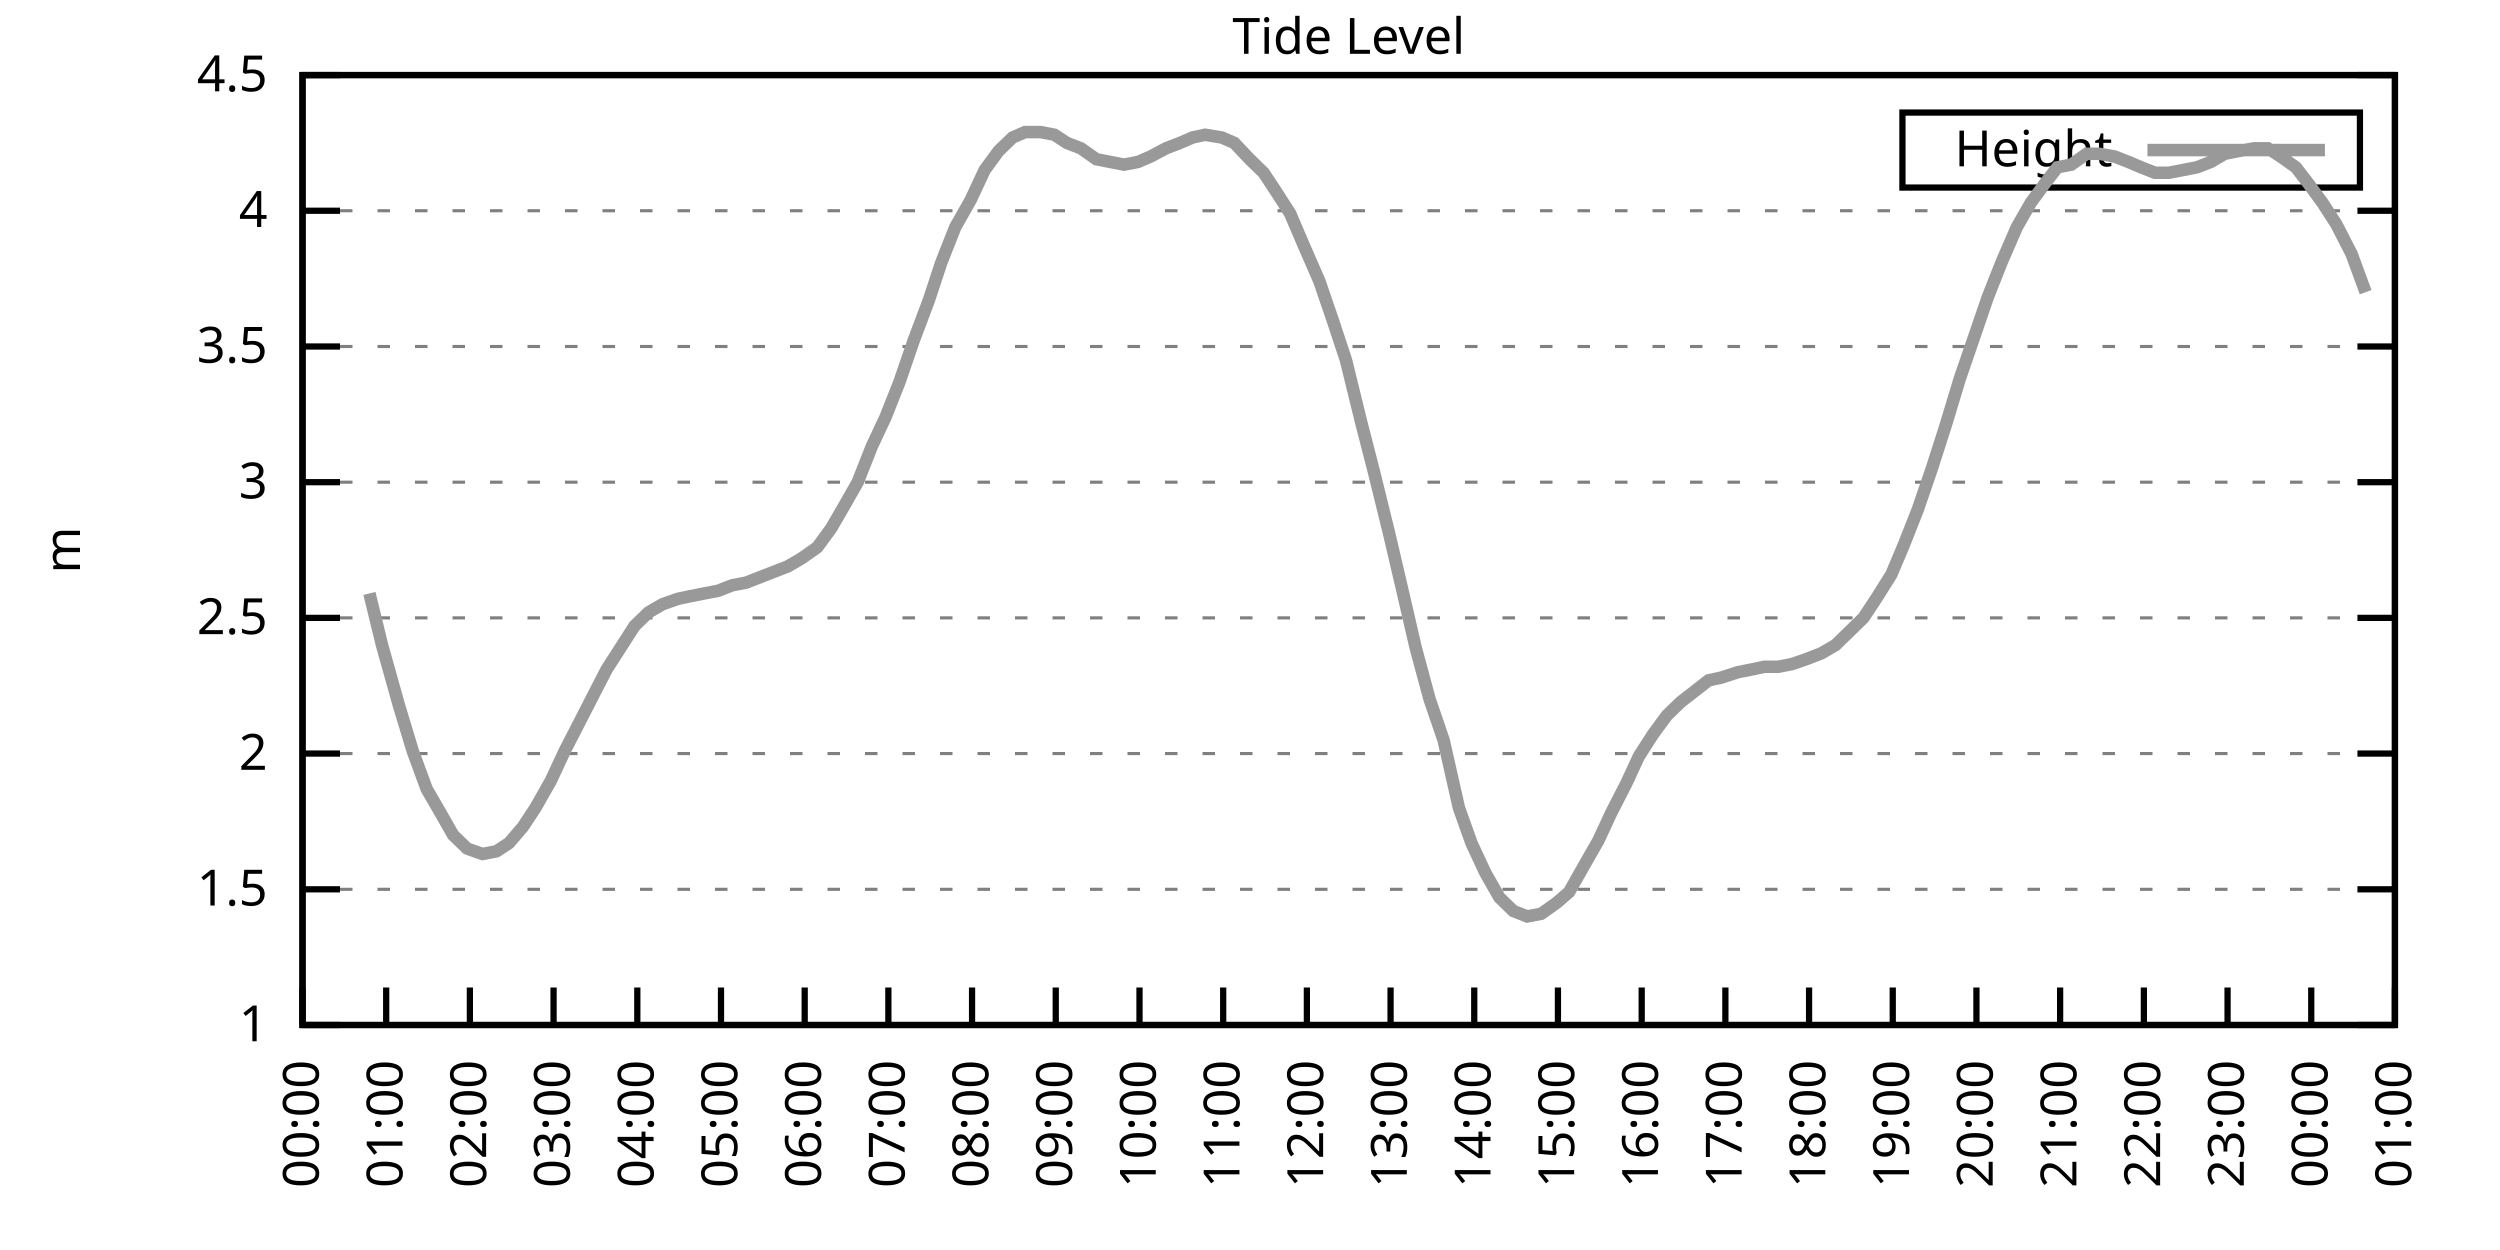
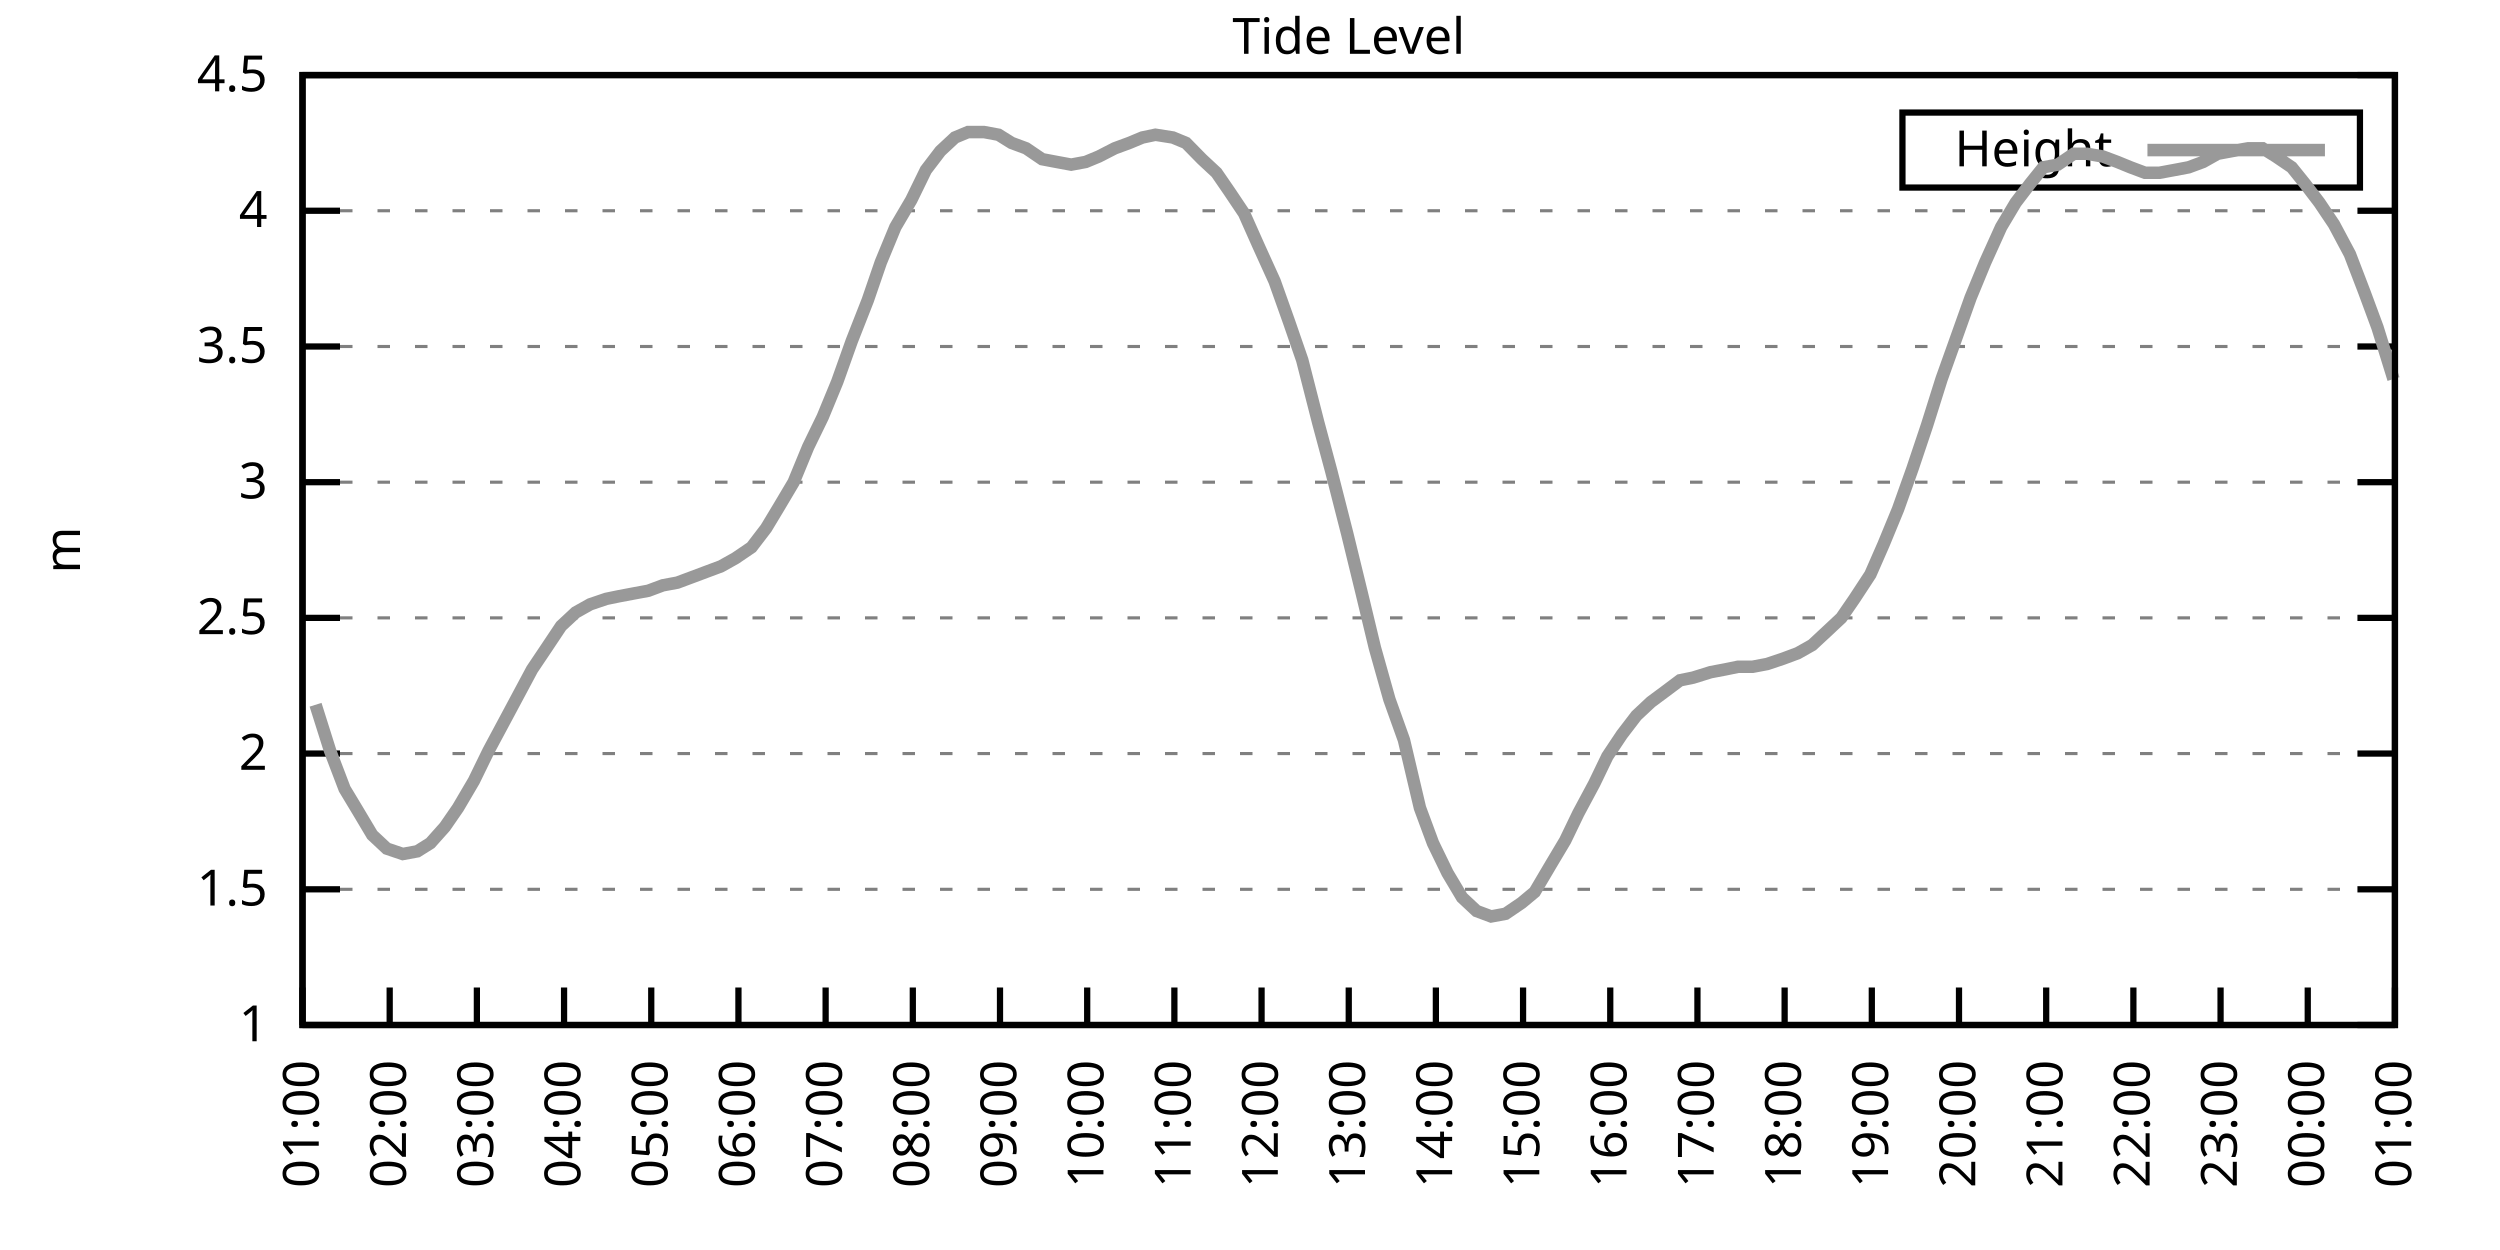
<svg xmlns="http://www.w3.org/2000/svg" xmlns:xlink="http://www.w3.org/1999/xlink" width="400" height="200" viewBox="0 0 400 200">
  <g id="gnuplot_canvas">
    <rect x="0" y="0" width="400" height="200" fill="none" />
    <defs>
      <circle id="gpDot" r="0.5" stroke-width="0.5" stroke="currentColor" />
      <path id="gpPt0" stroke-width="0.333" stroke="currentColor" d="M-1,0 h2 M0,-1 v2" />
      <path id="gpPt1" stroke-width="0.333" stroke="currentColor" d="M-1,-1 L1,1 M1,-1 L-1,1" />
      <path id="gpPt2" stroke-width="0.333" stroke="currentColor" d="M-1,0 L1,0 M0,-1 L0,1 M-1,-1 L1,1 M-1,1 L1,-1" />
      <rect id="gpPt3" stroke-width="0.333" stroke="currentColor" x="-1" y="-1" width="2" height="2" />
      <rect id="gpPt4" stroke-width="0.333" stroke="currentColor" fill="currentColor" x="-1" y="-1" width="2" height="2" />
      <circle id="gpPt5" stroke-width="0.333" stroke="currentColor" cx="0" cy="0" r="1" />
      <use xlink:href="#gpPt5" id="gpPt6" fill="currentColor" stroke="none" />
      <path id="gpPt7" stroke-width="0.333" stroke="currentColor" d="M0,-1.33 L-1.33,0.67 L1.33,0.67 z" />
      <use xlink:href="#gpPt7" id="gpPt8" fill="currentColor" stroke="none" />
      <use xlink:href="#gpPt7" id="gpPt9" stroke="currentColor" transform="rotate(180)" />
      <use xlink:href="#gpPt9" id="gpPt10" fill="currentColor" stroke="none" />
      <use xlink:href="#gpPt3" id="gpPt11" stroke="currentColor" transform="rotate(45)" />
      <use xlink:href="#gpPt11" id="gpPt12" fill="currentColor" stroke="none" />
      <path id="gpPt13" stroke-width="0.333" stroke="currentColor" d="M0,1.330 L1.265,0.411 L0.782,-1.067 L-0.782,-1.076 L-1.265,0.411 z" />
      <use xlink:href="#gpPt13" id="gpPt14" fill="currentColor" stroke="none" />
      <filter id="textbox" filterUnits="objectBoundingBox" x="0" y="0" height="1" width="1">
        <feFlood flood-color="white" flood-opacity="1" result="bgnd" />
        <feComposite in="SourceGraphic" in2="bgnd" operator="atop" />
      </filter>
      <filter id="greybox" filterUnits="objectBoundingBox" x="0" y="0" height="1" width="1">
        <feFlood flood-color="lightgrey" flood-opacity="1" result="grey" />
        <feComposite in="SourceGraphic" in2="grey" operator="atop" />
      </filter>
    </defs>
    <g fill="none" color="white" stroke="currentColor" stroke-width="1.00" stroke-linecap="butt" stroke-linejoin="miter">
</g>
    <g fill="none" color="black" stroke="currentColor" stroke-width="1.00" stroke-linecap="butt" stroke-linejoin="miter">
      <g stroke="none" shape-rendering="crispEdges">
        <polygon fill="rgb(255, 255, 255)" points="48.40,164.00 383.18,164.00 383.18,12.02 48.40,12.02 " />
      </g>
    </g>
    <g fill="none" color="black" stroke="currentColor" stroke-width="1.00" stroke-linecap="butt" stroke-linejoin="miter">
</g>
    <g fill="none" color="black" stroke="black" stroke-width="0.50" stroke-linecap="butt" stroke-linejoin="miter">
</g>
    <g fill="none" color="gray" stroke="currentColor" stroke-width="0.50" stroke-linecap="butt" stroke-linejoin="miter">
      <path stroke="gray" stroke-dasharray="2,4" class="gridline" d="M48.40,164.00 L383.19,164.00  " />
    </g>
    <g fill="none" color="gray" stroke="gray" stroke-width="1.00" stroke-linecap="butt" stroke-linejoin="miter">
</g>
    <g fill="none" color="black" stroke="currentColor" stroke-width="1.00" stroke-linecap="butt" stroke-linejoin="miter">
      <path stroke="black" d="M48.40,164.00 L54.40,164.00 M383.19,164.00 L377.19,164.00  " />
      <g transform="translate(42.80,166.60)" stroke="none" fill="black" font-family="Sans" font-size="8.00" text-anchor="end">
        <text>
          <tspan font-family="Sans"> 1</tspan>
        </text>
      </g>
    </g>
    <g fill="none" color="black" stroke="currentColor" stroke-width="1.00" stroke-linecap="butt" stroke-linejoin="miter">
</g>
    <g fill="none" color="black" stroke="black" stroke-width="0.50" stroke-linecap="butt" stroke-linejoin="miter">
</g>
    <g fill="none" color="gray" stroke="currentColor" stroke-width="0.50" stroke-linecap="butt" stroke-linejoin="miter">
      <path stroke="gray" stroke-dasharray="2,4" class="gridline" d="M48.40,142.29 L383.19,142.29  " />
    </g>
    <g fill="none" color="gray" stroke="gray" stroke-width="1.00" stroke-linecap="butt" stroke-linejoin="miter">
</g>
    <g fill="none" color="black" stroke="currentColor" stroke-width="1.00" stroke-linecap="butt" stroke-linejoin="miter">
      <path stroke="black" d="M48.40,142.29 L54.40,142.29 M383.19,142.29 L377.19,142.29  " />
      <g transform="translate(42.80,144.89)" stroke="none" fill="black" font-family="Sans" font-size="8.00" text-anchor="end">
        <text>
          <tspan font-family="Sans"> 1.5</tspan>
        </text>
      </g>
    </g>
    <g fill="none" color="black" stroke="currentColor" stroke-width="1.00" stroke-linecap="butt" stroke-linejoin="miter">
</g>
    <g fill="none" color="black" stroke="black" stroke-width="0.50" stroke-linecap="butt" stroke-linejoin="miter">
</g>
    <g fill="none" color="gray" stroke="currentColor" stroke-width="0.50" stroke-linecap="butt" stroke-linejoin="miter">
      <path stroke="gray" stroke-dasharray="2,4" class="gridline" d="M48.40,120.57 L383.19,120.57  " />
    </g>
    <g fill="none" color="gray" stroke="gray" stroke-width="1.00" stroke-linecap="butt" stroke-linejoin="miter">
</g>
    <g fill="none" color="black" stroke="currentColor" stroke-width="1.00" stroke-linecap="butt" stroke-linejoin="miter">
      <path stroke="black" d="M48.40,120.57 L54.40,120.57 M383.19,120.57 L377.19,120.57  " />
      <g transform="translate(42.80,123.17)" stroke="none" fill="black" font-family="Sans" font-size="8.00" text-anchor="end">
        <text>
          <tspan font-family="Sans"> 2</tspan>
        </text>
      </g>
    </g>
    <g fill="none" color="black" stroke="currentColor" stroke-width="1.00" stroke-linecap="butt" stroke-linejoin="miter">
</g>
    <g fill="none" color="black" stroke="black" stroke-width="0.50" stroke-linecap="butt" stroke-linejoin="miter">
</g>
    <g fill="none" color="gray" stroke="currentColor" stroke-width="0.50" stroke-linecap="butt" stroke-linejoin="miter">
      <path stroke="gray" stroke-dasharray="2,4" class="gridline" d="M48.40,98.86 L383.19,98.86  " />
    </g>
    <g fill="none" color="gray" stroke="gray" stroke-width="1.00" stroke-linecap="butt" stroke-linejoin="miter">
</g>
    <g fill="none" color="black" stroke="currentColor" stroke-width="1.00" stroke-linecap="butt" stroke-linejoin="miter">
      <path stroke="black" d="M48.40,98.86 L54.40,98.86 M383.19,98.86 L377.19,98.86  " />
      <g transform="translate(42.80,101.46)" stroke="none" fill="black" font-family="Sans" font-size="8.00" text-anchor="end">
        <text>
          <tspan font-family="Sans"> 2.5</tspan>
        </text>
      </g>
    </g>
    <g fill="none" color="black" stroke="currentColor" stroke-width="1.00" stroke-linecap="butt" stroke-linejoin="miter">
</g>
    <g fill="none" color="black" stroke="black" stroke-width="0.50" stroke-linecap="butt" stroke-linejoin="miter">
</g>
    <g fill="none" color="gray" stroke="currentColor" stroke-width="0.50" stroke-linecap="butt" stroke-linejoin="miter">
      <path stroke="gray" stroke-dasharray="2,4" class="gridline" d="M48.40,77.15 L383.19,77.15  " />
    </g>
    <g fill="none" color="gray" stroke="gray" stroke-width="1.00" stroke-linecap="butt" stroke-linejoin="miter">
</g>
    <g fill="none" color="black" stroke="currentColor" stroke-width="1.00" stroke-linecap="butt" stroke-linejoin="miter">
      <path stroke="black" d="M48.40,77.15 L54.40,77.15 M383.19,77.15 L377.19,77.15  " />
      <g transform="translate(42.80,79.75)" stroke="none" fill="black" font-family="Sans" font-size="8.00" text-anchor="end">
        <text>
          <tspan font-family="Sans"> 3</tspan>
        </text>
      </g>
    </g>
    <g fill="none" color="black" stroke="currentColor" stroke-width="1.00" stroke-linecap="butt" stroke-linejoin="miter">
</g>
    <g fill="none" color="black" stroke="black" stroke-width="0.50" stroke-linecap="butt" stroke-linejoin="miter">
</g>
    <g fill="none" color="gray" stroke="currentColor" stroke-width="0.50" stroke-linecap="butt" stroke-linejoin="miter">
      <path stroke="gray" stroke-dasharray="2,4" class="gridline" d="M48.40,55.44 L383.19,55.44  " />
    </g>
    <g fill="none" color="gray" stroke="gray" stroke-width="1.00" stroke-linecap="butt" stroke-linejoin="miter">
</g>
    <g fill="none" color="black" stroke="currentColor" stroke-width="1.00" stroke-linecap="butt" stroke-linejoin="miter">
      <path stroke="black" d="M48.40,55.44 L54.40,55.44 M383.19,55.44 L377.19,55.44  " />
      <g transform="translate(42.80,58.04)" stroke="none" fill="black" font-family="Sans" font-size="8.00" text-anchor="end">
        <text>
          <tspan font-family="Sans"> 3.5</tspan>
        </text>
      </g>
    </g>
    <g fill="none" color="black" stroke="currentColor" stroke-width="1.00" stroke-linecap="butt" stroke-linejoin="miter">
</g>
    <g fill="none" color="black" stroke="black" stroke-width="0.50" stroke-linecap="butt" stroke-linejoin="miter">
</g>
    <g fill="none" color="gray" stroke="currentColor" stroke-width="0.50" stroke-linecap="butt" stroke-linejoin="miter">
      <path stroke="gray" stroke-dasharray="2,4" class="gridline" d="M48.40,33.72 L383.19,33.72  " />
    </g>
    <g fill="none" color="gray" stroke="gray" stroke-width="1.00" stroke-linecap="butt" stroke-linejoin="miter">
</g>
    <g fill="none" color="black" stroke="currentColor" stroke-width="1.00" stroke-linecap="butt" stroke-linejoin="miter">
      <path stroke="black" d="M48.40,33.72 L54.40,33.72 M383.19,33.72 L377.19,33.72  " />
      <g transform="translate(42.80,36.32)" stroke="none" fill="black" font-family="Sans" font-size="8.00" text-anchor="end">
        <text>
          <tspan font-family="Sans"> 4</tspan>
        </text>
      </g>
    </g>
    <g fill="none" color="black" stroke="currentColor" stroke-width="1.00" stroke-linecap="butt" stroke-linejoin="miter">
</g>
    <g fill="none" color="black" stroke="black" stroke-width="0.50" stroke-linecap="butt" stroke-linejoin="miter">
</g>
    <g fill="none" color="gray" stroke="currentColor" stroke-width="0.50" stroke-linecap="butt" stroke-linejoin="miter">
      <path stroke="gray" stroke-dasharray="2,4" class="gridline" d="M48.40,12.01 L383.19,12.01  " />
    </g>
    <g fill="none" color="gray" stroke="gray" stroke-width="1.00" stroke-linecap="butt" stroke-linejoin="miter">
</g>
    <g fill="none" color="black" stroke="currentColor" stroke-width="1.00" stroke-linecap="butt" stroke-linejoin="miter">
      <path stroke="black" d="M48.40,12.01 L54.40,12.01 M383.19,12.01 L377.19,12.01  " />
      <g transform="translate(42.80,14.61)" stroke="none" fill="black" font-family="Sans" font-size="8.00" text-anchor="end">
        <text>
          <tspan font-family="Sans"> 4.5</tspan>
        </text>
      </g>
    </g>
    <g fill="none" color="black" stroke="currentColor" stroke-width="1.00" stroke-linecap="butt" stroke-linejoin="miter">
      <path stroke="black" d="M48.40,164.00 L48.40,158.00  " />
      <g transform="translate(51.00,169.60) rotate(270.00)" stroke="none" fill="black" font-family="Sans" font-size="8.00" text-anchor="end">
        <text>
-           <tspan font-family="Sans">00:00</tspan>
-         </text>
-       </g>
-     </g>
-     <g fill="none" color="black" stroke="currentColor" stroke-width="1.00" stroke-linecap="butt" stroke-linejoin="miter">
-       <path stroke="black" d="M61.79,164.00 L61.79,158.00  " />
-       <g transform="translate(64.39,169.60) rotate(270.00)" stroke="none" fill="black" font-family="Sans" font-size="8.00" text-anchor="end">
-         <text>
          <tspan font-family="Sans">01:00</tspan>
        </text>
      </g>
    </g>
    <g fill="none" color="black" stroke="currentColor" stroke-width="1.00" stroke-linecap="butt" stroke-linejoin="miter">
-       <path stroke="black" d="M75.18,164.00 L75.18,158.00  " />
-       <g transform="translate(77.78,169.60) rotate(270.00)" stroke="none" fill="black" font-family="Sans" font-size="8.00" text-anchor="end">
+       <path stroke="black" d="M62.35,164.00 L62.35,158.00  " />
+       <g transform="translate(64.95,169.60) rotate(270.00)" stroke="none" fill="black" font-family="Sans" font-size="8.00" text-anchor="end">
        <text>
          <tspan font-family="Sans">02:00</tspan>
        </text>
      </g>
    </g>
    <g fill="none" color="black" stroke="currentColor" stroke-width="1.00" stroke-linecap="butt" stroke-linejoin="miter">
-       <path stroke="black" d="M88.57,164.00 L88.57,158.00  " />
-       <g transform="translate(91.17,169.60) rotate(270.00)" stroke="none" fill="black" font-family="Sans" font-size="8.00" text-anchor="end">
+       <path stroke="black" d="M76.30,164.00 L76.30,158.00  " />
+       <g transform="translate(78.90,169.60) rotate(270.00)" stroke="none" fill="black" font-family="Sans" font-size="8.00" text-anchor="end">
        <text>
          <tspan font-family="Sans">03:00</tspan>
        </text>
      </g>
    </g>
    <g fill="none" color="black" stroke="currentColor" stroke-width="1.00" stroke-linecap="butt" stroke-linejoin="miter">
-       <path stroke="black" d="M101.97,164.00 L101.97,158.00  " />
-       <g transform="translate(104.57,169.60) rotate(270.00)" stroke="none" fill="black" font-family="Sans" font-size="8.00" text-anchor="end">
+       <path stroke="black" d="M90.25,164.00 L90.25,158.00  " />
+       <g transform="translate(92.85,169.60) rotate(270.00)" stroke="none" fill="black" font-family="Sans" font-size="8.00" text-anchor="end">
        <text>
          <tspan font-family="Sans">04:00</tspan>
        </text>
      </g>
    </g>
    <g fill="none" color="black" stroke="currentColor" stroke-width="1.00" stroke-linecap="butt" stroke-linejoin="miter">
-       <path stroke="black" d="M115.36,164.00 L115.36,158.00  " />
-       <g transform="translate(117.96,169.60) rotate(270.00)" stroke="none" fill="black" font-family="Sans" font-size="8.00" text-anchor="end">
+       <path stroke="black" d="M104.20,164.00 L104.20,158.00  " />
+       <g transform="translate(106.80,169.60) rotate(270.00)" stroke="none" fill="black" font-family="Sans" font-size="8.00" text-anchor="end">
        <text>
          <tspan font-family="Sans">05:00</tspan>
        </text>
      </g>
    </g>
    <g fill="none" color="black" stroke="currentColor" stroke-width="1.00" stroke-linecap="butt" stroke-linejoin="miter">
-       <path stroke="black" d="M128.75,164.00 L128.75,158.00  " />
-       <g transform="translate(131.35,169.60) rotate(270.00)" stroke="none" fill="black" font-family="Sans" font-size="8.00" text-anchor="end">
+       <path stroke="black" d="M118.15,164.00 L118.15,158.00  " />
+       <g transform="translate(120.75,169.60) rotate(270.00)" stroke="none" fill="black" font-family="Sans" font-size="8.00" text-anchor="end">
        <text>
          <tspan font-family="Sans">06:00</tspan>
        </text>
      </g>
    </g>
    <g fill="none" color="black" stroke="currentColor" stroke-width="1.00" stroke-linecap="butt" stroke-linejoin="miter">
-       <path stroke="black" d="M142.14,164.00 L142.14,158.00  " />
-       <g transform="translate(144.74,169.60) rotate(270.00)" stroke="none" fill="black" font-family="Sans" font-size="8.00" text-anchor="end">
+       <path stroke="black" d="M132.10,164.00 L132.10,158.00  " />
+       <g transform="translate(134.70,169.60) rotate(270.00)" stroke="none" fill="black" font-family="Sans" font-size="8.00" text-anchor="end">
        <text>
          <tspan font-family="Sans">07:00</tspan>
        </text>
      </g>
    </g>
    <g fill="none" color="black" stroke="currentColor" stroke-width="1.00" stroke-linecap="butt" stroke-linejoin="miter">
-       <path stroke="black" d="M155.53,164.00 L155.53,158.00  " />
-       <g transform="translate(158.13,169.60) rotate(270.00)" stroke="none" fill="black" font-family="Sans" font-size="8.00" text-anchor="end">
+       <path stroke="black" d="M146.05,164.00 L146.05,158.00  " />
+       <g transform="translate(148.65,169.60) rotate(270.00)" stroke="none" fill="black" font-family="Sans" font-size="8.00" text-anchor="end">
        <text>
          <tspan font-family="Sans">08:00</tspan>
        </text>
      </g>
    </g>
    <g fill="none" color="black" stroke="currentColor" stroke-width="1.00" stroke-linecap="butt" stroke-linejoin="miter">
-       <path stroke="black" d="M168.92,164.00 L168.92,158.00  " />
-       <g transform="translate(171.52,169.60) rotate(270.00)" stroke="none" fill="black" font-family="Sans" font-size="8.00" text-anchor="end">
+       <path stroke="black" d="M160.00,164.00 L160.00,158.00  " />
+       <g transform="translate(162.60,169.60) rotate(270.00)" stroke="none" fill="black" font-family="Sans" font-size="8.00" text-anchor="end">
        <text>
          <tspan font-family="Sans">09:00</tspan>
        </text>
      </g>
    </g>
    <g fill="none" color="black" stroke="currentColor" stroke-width="1.00" stroke-linecap="butt" stroke-linejoin="miter">
-       <path stroke="black" d="M182.32,164.00 L182.32,158.00  " />
-       <g transform="translate(184.92,169.60) rotate(270.00)" stroke="none" fill="black" font-family="Sans" font-size="8.00" text-anchor="end">
+       <path stroke="black" d="M173.95,164.00 L173.95,158.00  " />
+       <g transform="translate(176.55,169.60) rotate(270.00)" stroke="none" fill="black" font-family="Sans" font-size="8.00" text-anchor="end">
        <text>
          <tspan font-family="Sans">10:00</tspan>
        </text>
      </g>
    </g>
    <g fill="none" color="black" stroke="currentColor" stroke-width="1.00" stroke-linecap="butt" stroke-linejoin="miter">
-       <path stroke="black" d="M195.71,164.00 L195.71,158.00  " />
-       <g transform="translate(198.31,169.60) rotate(270.00)" stroke="none" fill="black" font-family="Sans" font-size="8.00" text-anchor="end">
+       <path stroke="black" d="M187.90,164.00 L187.90,158.00  " />
+       <g transform="translate(190.50,169.60) rotate(270.00)" stroke="none" fill="black" font-family="Sans" font-size="8.00" text-anchor="end">
        <text>
          <tspan font-family="Sans">11:00</tspan>
        </text>
      </g>
    </g>
    <g fill="none" color="black" stroke="currentColor" stroke-width="1.00" stroke-linecap="butt" stroke-linejoin="miter">
-       <path stroke="black" d="M209.10,164.00 L209.10,158.00  " />
-       <g transform="translate(211.70,169.60) rotate(270.00)" stroke="none" fill="black" font-family="Sans" font-size="8.00" text-anchor="end">
+       <path stroke="black" d="M201.85,164.00 L201.85,158.00  " />
+       <g transform="translate(204.45,169.60) rotate(270.00)" stroke="none" fill="black" font-family="Sans" font-size="8.00" text-anchor="end">
        <text>
          <tspan font-family="Sans">12:00</tspan>
        </text>
      </g>
    </g>
    <g fill="none" color="black" stroke="currentColor" stroke-width="1.00" stroke-linecap="butt" stroke-linejoin="miter">
-       <path stroke="black" d="M222.49,164.00 L222.49,158.00  " />
-       <g transform="translate(225.09,169.60) rotate(270.00)" stroke="none" fill="black" font-family="Sans" font-size="8.00" text-anchor="end">
+       <path stroke="black" d="M215.80,164.00 L215.80,158.00  " />
+       <g transform="translate(218.40,169.60) rotate(270.00)" stroke="none" fill="black" font-family="Sans" font-size="8.00" text-anchor="end">
        <text>
          <tspan font-family="Sans">13:00</tspan>
        </text>
      </g>
    </g>
    <g fill="none" color="black" stroke="currentColor" stroke-width="1.00" stroke-linecap="butt" stroke-linejoin="miter">
-       <path stroke="black" d="M235.88,164.00 L235.88,158.00  " />
-       <g transform="translate(238.48,169.60) rotate(270.00)" stroke="none" fill="black" font-family="Sans" font-size="8.00" text-anchor="end">
+       <path stroke="black" d="M229.74,164.00 L229.74,158.00  " />
+       <g transform="translate(232.34,169.60) rotate(270.00)" stroke="none" fill="black" font-family="Sans" font-size="8.00" text-anchor="end">
        <text>
          <tspan font-family="Sans">14:00</tspan>
        </text>
      </g>
    </g>
    <g fill="none" color="black" stroke="currentColor" stroke-width="1.00" stroke-linecap="butt" stroke-linejoin="miter">
-       <path stroke="black" d="M249.27,164.00 L249.27,158.00  " />
-       <g transform="translate(251.87,169.60) rotate(270.00)" stroke="none" fill="black" font-family="Sans" font-size="8.00" text-anchor="end">
+       <path stroke="black" d="M243.69,164.00 L243.69,158.00  " />
+       <g transform="translate(246.29,169.60) rotate(270.00)" stroke="none" fill="black" font-family="Sans" font-size="8.00" text-anchor="end">
        <text>
          <tspan font-family="Sans">15:00</tspan>
        </text>
      </g>
    </g>
    <g fill="none" color="black" stroke="currentColor" stroke-width="1.00" stroke-linecap="butt" stroke-linejoin="miter">
-       <path stroke="black" d="M262.67,164.00 L262.67,158.00  " />
-       <g transform="translate(265.27,169.60) rotate(270.00)" stroke="none" fill="black" font-family="Sans" font-size="8.00" text-anchor="end">
+       <path stroke="black" d="M257.64,164.00 L257.64,158.00  " />
+       <g transform="translate(260.24,169.60) rotate(270.00)" stroke="none" fill="black" font-family="Sans" font-size="8.00" text-anchor="end">
        <text>
          <tspan font-family="Sans">16:00</tspan>
        </text>
      </g>
    </g>
    <g fill="none" color="black" stroke="currentColor" stroke-width="1.00" stroke-linecap="butt" stroke-linejoin="miter">
-       <path stroke="black" d="M276.06,164.00 L276.06,158.00  " />
-       <g transform="translate(278.66,169.60) rotate(270.00)" stroke="none" fill="black" font-family="Sans" font-size="8.00" text-anchor="end">
+       <path stroke="black" d="M271.59,164.00 L271.59,158.00  " />
+       <g transform="translate(274.19,169.60) rotate(270.00)" stroke="none" fill="black" font-family="Sans" font-size="8.00" text-anchor="end">
        <text>
          <tspan font-family="Sans">17:00</tspan>
        </text>
      </g>
    </g>
    <g fill="none" color="black" stroke="currentColor" stroke-width="1.00" stroke-linecap="butt" stroke-linejoin="miter">
-       <path stroke="black" d="M289.45,164.00 L289.45,158.00  " />
-       <g transform="translate(292.05,169.60) rotate(270.00)" stroke="none" fill="black" font-family="Sans" font-size="8.00" text-anchor="end">
+       <path stroke="black" d="M285.54,164.00 L285.54,158.00  " />
+       <g transform="translate(288.14,169.60) rotate(270.00)" stroke="none" fill="black" font-family="Sans" font-size="8.00" text-anchor="end">
        <text>
          <tspan font-family="Sans">18:00</tspan>
        </text>
      </g>
    </g>
    <g fill="none" color="black" stroke="currentColor" stroke-width="1.00" stroke-linecap="butt" stroke-linejoin="miter">
-       <path stroke="black" d="M302.84,164.00 L302.84,158.00  " />
-       <g transform="translate(305.44,169.60) rotate(270.00)" stroke="none" fill="black" font-family="Sans" font-size="8.00" text-anchor="end">
+       <path stroke="black" d="M299.49,164.00 L299.49,158.00  " />
+       <g transform="translate(302.09,169.60) rotate(270.00)" stroke="none" fill="black" font-family="Sans" font-size="8.00" text-anchor="end">
        <text>
          <tspan font-family="Sans">19:00</tspan>
        </text>
      </g>
    </g>
    <g fill="none" color="black" stroke="currentColor" stroke-width="1.00" stroke-linecap="butt" stroke-linejoin="miter">
-       <path stroke="black" d="M316.23,164.00 L316.23,158.00  " />
-       <g transform="translate(318.83,169.60) rotate(270.00)" stroke="none" fill="black" font-family="Sans" font-size="8.00" text-anchor="end">
+       <path stroke="black" d="M313.44,164.00 L313.44,158.00  " />
+       <g transform="translate(316.04,169.60) rotate(270.00)" stroke="none" fill="black" font-family="Sans" font-size="8.00" text-anchor="end">
        <text>
          <tspan font-family="Sans">20:00</tspan>
        </text>
      </g>
    </g>
    <g fill="none" color="black" stroke="currentColor" stroke-width="1.00" stroke-linecap="butt" stroke-linejoin="miter">
-       <path stroke="black" d="M329.62,164.00 L329.62,158.00  " />
-       <g transform="translate(332.22,169.60) rotate(270.00)" stroke="none" fill="black" font-family="Sans" font-size="8.00" text-anchor="end">
+       <path stroke="black" d="M327.39,164.00 L327.39,158.00  " />
+       <g transform="translate(329.99,169.60) rotate(270.00)" stroke="none" fill="black" font-family="Sans" font-size="8.00" text-anchor="end">
        <text>
          <tspan font-family="Sans">21:00</tspan>
        </text>
      </g>
    </g>
    <g fill="none" color="black" stroke="currentColor" stroke-width="1.00" stroke-linecap="butt" stroke-linejoin="miter">
-       <path stroke="black" d="M343.02,164.00 L343.02,158.00  " />
-       <g transform="translate(345.62,169.60) rotate(270.00)" stroke="none" fill="black" font-family="Sans" font-size="8.00" text-anchor="end">
+       <path stroke="black" d="M341.34,164.00 L341.34,158.00  " />
+       <g transform="translate(343.94,169.60) rotate(270.00)" stroke="none" fill="black" font-family="Sans" font-size="8.00" text-anchor="end">
        <text>
          <tspan font-family="Sans">22:00</tspan>
        </text>
      </g>
    </g>
    <g fill="none" color="black" stroke="currentColor" stroke-width="1.00" stroke-linecap="butt" stroke-linejoin="miter">
-       <path stroke="black" d="M356.41,164.00 L356.41,158.00  " />
-       <g transform="translate(359.01,169.60) rotate(270.00)" stroke="none" fill="black" font-family="Sans" font-size="8.00" text-anchor="end">
+       <path stroke="black" d="M355.29,164.00 L355.29,158.00  " />
+       <g transform="translate(357.89,169.60) rotate(270.00)" stroke="none" fill="black" font-family="Sans" font-size="8.00" text-anchor="end">
        <text>
          <tspan font-family="Sans">23:00</tspan>
        </text>
      </g>
    </g>
    <g fill="none" color="black" stroke="currentColor" stroke-width="1.00" stroke-linecap="butt" stroke-linejoin="miter">
-       <path stroke="black" d="M369.80,164.00 L369.80,158.00  " />
-       <g transform="translate(372.40,169.60) rotate(270.00)" stroke="none" fill="black" font-family="Sans" font-size="8.00" text-anchor="end">
+       <path stroke="black" d="M369.24,164.00 L369.24,158.00  " />
+       <g transform="translate(371.84,169.60) rotate(270.00)" stroke="none" fill="black" font-family="Sans" font-size="8.00" text-anchor="end">
        <text>
          <tspan font-family="Sans">00:00</tspan>
        </text>
      </g>
    </g>
    <g fill="none" color="black" stroke="currentColor" stroke-width="1.00" stroke-linecap="butt" stroke-linejoin="miter">
      <path stroke="black" d="M383.19,164.00 L383.19,158.00  " />
      <g transform="translate(385.79,169.60) rotate(270.00)" stroke="none" fill="black" font-family="Sans" font-size="8.00" text-anchor="end">
        <text>
          <tspan font-family="Sans">01:00</tspan>
        </text>
      </g>
    </g>
    <g fill="none" color="black" stroke="currentColor" stroke-width="1.00" stroke-linecap="butt" stroke-linejoin="miter">
</g>
    <g fill="none" color="black" stroke="currentColor" stroke-width="1.00" stroke-linecap="butt" stroke-linejoin="miter">
      <path stroke="black" d="M48.40,12.01 L48.40,164.00 L383.19,164.00 L383.19,12.01 L48.40,12.01 Z  " />
    </g>
    <g fill="none" color="black" stroke="currentColor" stroke-width="1.00" stroke-linecap="butt" stroke-linejoin="miter">
</g>
    <g fill="none" color="black" stroke="currentColor" stroke-width="1.00" stroke-linecap="butt" stroke-linejoin="miter">
      <path stroke="black" d="M304.39,30.01 L304.39,18.01 L377.59,18.01 L377.59,30.01 L304.39,30.01 Z  " />
    </g>
    <g id="Tide_level_plot_1">
      <g fill="none" color="white" stroke="black" stroke-width="2.00" stroke-linecap="butt" stroke-linejoin="miter">
</g>
      <g fill="none" color="black" stroke="currentColor" stroke-width="2.00" stroke-linecap="butt" stroke-linejoin="miter">
        <g transform="translate(337.99,26.61)" stroke="none" fill="black" font-family="Sans" font-size="8.00" text-anchor="end">
          <text>
            <tspan font-family="Sans">Height</tspan>
          </text>
        </g>
      </g>
      <g fill="none" color="black" stroke="currentColor" stroke-width="2.00" stroke-linecap="butt" stroke-linejoin="miter">
-         <path stroke="rgb(153, 153, 153)" d="M343.59,24.01 L371.99,24.01 M59.11,94.95 L61.12,103.20 L63.80,112.76 L66.03,120.14 L68.26,126.22 L70.27,129.69   L72.50,133.60 L74.74,135.77 L77.19,136.64 L79.42,136.21 L81.43,134.90 L83.66,132.30 L85.67,129.26 L88.13,124.92   L90.36,120.14 L92.82,115.36 L94.82,111.45 L97.06,107.11 L99.29,103.64 L101.52,100.16 L103.75,97.99 L105.98,96.69   L108.44,95.82 L110.45,95.39 L112.68,94.95 L114.91,94.52 L117.14,93.65 L119.38,93.22 L121.61,92.35 L123.84,91.48   L126.07,90.61 L128.30,89.31 L130.76,87.57 L132.99,84.53 L135.00,81.06 L137.23,77.15 L139.46,71.50 L141.69,66.73   L143.93,61.08 L146.16,54.57 L148.61,48.05 L150.62,41.97 L152.85,36.33 L155.31,31.99 L157.54,27.21 L159.77,24.17   L162.01,22.00 L164.01,21.13 L166.47,21.13 L168.70,21.56 L170.71,22.87 L172.94,23.73 L175.40,25.47 L177.63,25.91   L179.86,26.34 L182.09,25.91 L184.10,25.04 L186.56,23.73 L188.79,22.87 L190.80,22.00 L192.81,21.56 L195.48,22.00   L197.49,22.87 L199.95,25.47 L202.18,27.64 L204.19,30.68 L206.42,34.16 L208.65,39.37 L211.11,45.01 L213.34,51.53   L215.35,57.61 L217.80,67.59 L219.81,75.41 L222.27,85.40 L224.50,94.95 L226.51,103.64 L228.74,111.89 L230.97,118.40   L233.43,129.26 L235.44,134.90 L237.67,139.68 L239.90,143.59 L242.13,145.76 L244.36,146.63 L246.60,146.20 L249.05,144.46   L251.06,142.72 L253.51,138.38 L255.75,134.47 L257.76,130.13 L260.21,125.35 L262.22,121.01 L264.45,117.53 L266.68,114.49   L268.92,112.32 L271.15,110.59 L273.38,108.85 L275.39,108.42 L278.07,107.55 L280.30,107.11 L282.31,106.68 L284.54,106.68   L286.77,106.24 L289.23,105.38 L291.46,104.51 L293.69,103.20 L295.92,101.03 L298.15,98.86 L300.16,95.82 L302.62,91.91   L304.63,87.14 L306.86,81.49 L309.09,74.98 L311.32,68.03 L313.55,60.65 L315.79,54.13 L318.02,47.62 L320.25,41.97   L322.70,36.33 L324.94,32.42 L327.17,29.38 L329.18,26.77 L331.41,26.34 L333.86,24.60 L335.87,24.60 L338.33,25.04   L340.56,25.91 L342.57,26.77 L344.80,27.64 L347.03,27.64 L349.26,27.21 L351.50,26.77 L353.73,25.91 L355.96,24.60   L358.19,24.17 L360.65,23.73 L362.88,23.73 L364.89,25.04 L367.34,26.77 L369.35,29.38 L371.58,32.42 L373.82,35.89   L376.27,40.67 L378.50,46.75  " />
+         <path stroke="rgb(153, 153, 153)" d="M343.59,24.01 L371.99,24.01 M50.49,112.76 L52.82,120.14 L55.14,126.22 L57.23,129.69 L59.56,133.60 L61.88,135.77   L64.44,136.64 L66.77,136.21 L68.86,134.90 L71.18,132.30 L73.28,129.26 L75.83,124.92 L78.16,120.14 L80.72,115.36   L82.81,111.45 L85.13,107.11 L87.46,103.64 L89.78,100.16 L92.11,97.99 L94.43,96.69 L96.99,95.82 L99.08,95.39   L101.41,94.95 L103.73,94.52 L106.06,93.65 L108.38,93.22 L110.71,92.35 L113.03,91.48 L115.36,90.61 L117.68,89.31   L120.24,87.57 L122.57,84.53 L124.66,81.06 L126.98,77.15 L129.31,71.50 L131.63,66.73 L133.96,61.08 L136.28,54.57   L138.84,48.05 L140.93,41.97 L143.26,36.33 L145.81,31.99 L148.14,27.21 L150.46,24.17 L152.79,22.00 L154.88,21.13   L157.44,21.13 L159.76,21.56 L161.86,22.87 L164.18,23.73 L166.74,25.47 L169.06,25.91 L171.39,26.34 L173.71,25.91   L175.81,25.04 L178.36,23.73 L180.69,22.87 L182.78,22.00 L184.87,21.56 L187.66,22.00 L189.76,22.87 L192.31,25.47   L194.64,27.64 L196.73,30.68 L199.06,34.16 L201.38,39.37 L203.94,45.01 L206.26,51.53 L208.36,57.61 L210.91,67.59   L213.01,75.41 L215.56,85.40 L217.89,94.95 L219.98,103.64 L222.30,111.89 L224.63,118.40 L227.19,129.26 L229.28,134.90   L231.60,139.68 L233.93,143.59 L236.25,145.76 L238.58,146.63 L240.90,146.20 L243.46,144.46 L245.55,142.72 L248.11,138.38   L250.44,134.47 L252.53,130.13 L255.09,125.35 L257.18,121.01 L259.50,117.53 L261.83,114.49 L264.15,112.32 L266.48,110.59   L268.80,108.85 L270.90,108.42 L273.69,107.55 L276.01,107.11 L278.10,106.68 L280.43,106.68 L282.75,106.24 L285.31,105.38   L287.64,104.51 L289.96,103.20 L292.29,101.03 L294.61,98.86 L296.70,95.82 L299.26,91.91 L301.35,87.14 L303.68,81.49   L306.00,74.98 L308.33,68.03 L310.65,60.65 L312.98,54.13 L315.30,47.62 L317.63,41.97 L320.18,36.33 L322.51,32.42   L324.83,29.38 L326.93,26.77 L329.25,26.34 L331.81,24.60 L333.90,24.60 L336.46,25.04 L338.78,25.91 L340.88,26.77   L343.20,27.64 L345.53,27.64 L347.85,27.21 L350.18,26.77 L352.50,25.91 L354.83,24.60 L357.15,24.17 L359.71,23.73   L362.03,23.73 L364.13,25.04 L366.68,26.77 L368.78,29.38 L371.10,32.42 L373.43,35.89 L375.98,40.67 L378.31,46.75   L380.40,52.40 L382.96,60.65  " />
      </g>
    </g>
    <g fill="none" color="black" stroke="currentColor" stroke-width="2.00" stroke-linecap="butt" stroke-linejoin="miter">
</g>
    <g fill="none" color="black" stroke="black" stroke-width="1.00" stroke-linecap="butt" stroke-linejoin="miter">
</g>
    <g fill="none" color="black" stroke="currentColor" stroke-width="1.00" stroke-linecap="butt" stroke-linejoin="miter">
      <path stroke="black" d="M48.40,12.01 L48.40,164.00 L383.19,164.00 L383.19,12.01 L48.40,12.01 Z  " />
      <g transform="translate(12.80,88.01) rotate(270.00)" stroke="none" fill="black" font-family="Sans" font-size="8.00" text-anchor="middle">
        <text>
          <tspan font-family="Sans">m</tspan>
        </text>
      </g>
    </g>
    <g fill="none" color="black" stroke="currentColor" stroke-width="1.00" stroke-linecap="butt" stroke-linejoin="miter">
</g>
    <g fill="none" color="black" stroke="currentColor" stroke-width="1.00" stroke-linecap="butt" stroke-linejoin="miter">
      <g transform="translate(215.79,8.61)" stroke="none" fill="black" font-family="Sans" font-size="8.00" text-anchor="middle">
        <text>
          <tspan font-family="Sans">Tide Level</tspan>
        </text>
      </g>
    </g>
    <g fill="none" color="black" stroke="currentColor" stroke-width="1.00" stroke-linecap="butt" stroke-linejoin="miter">
</g>
  </g>
</svg>
